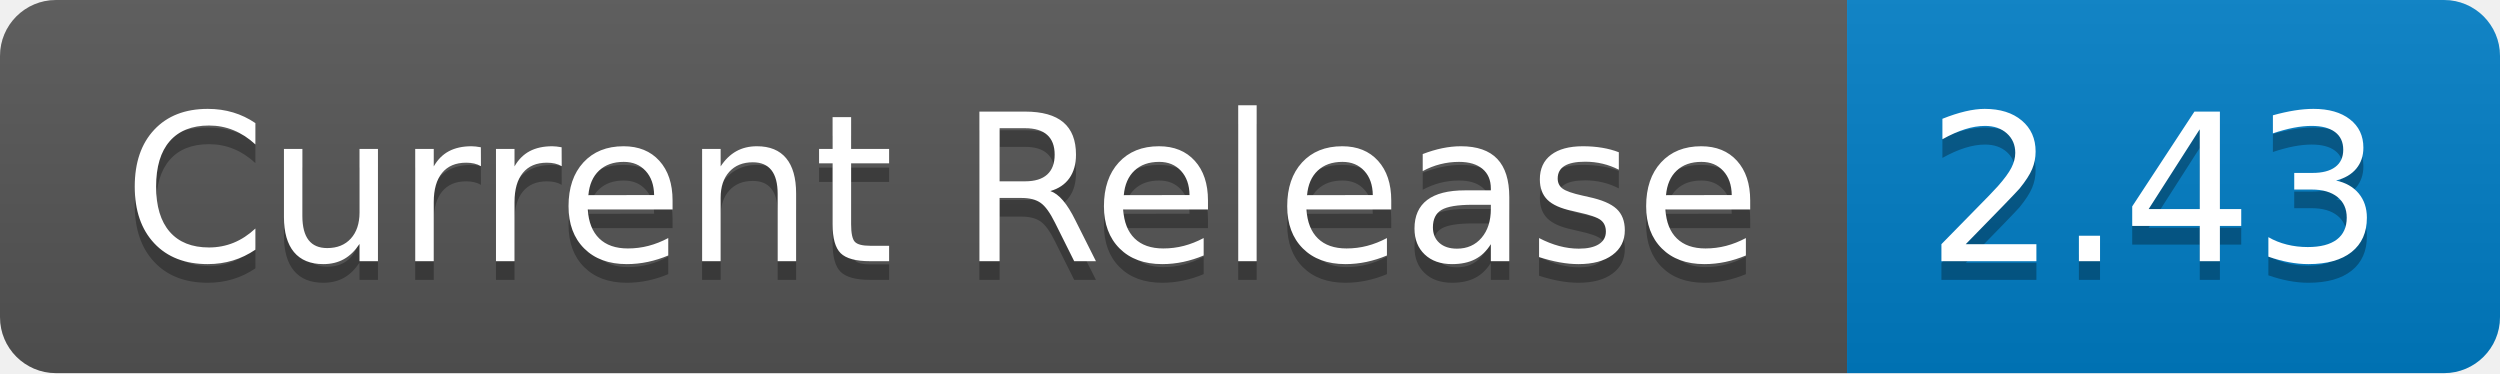
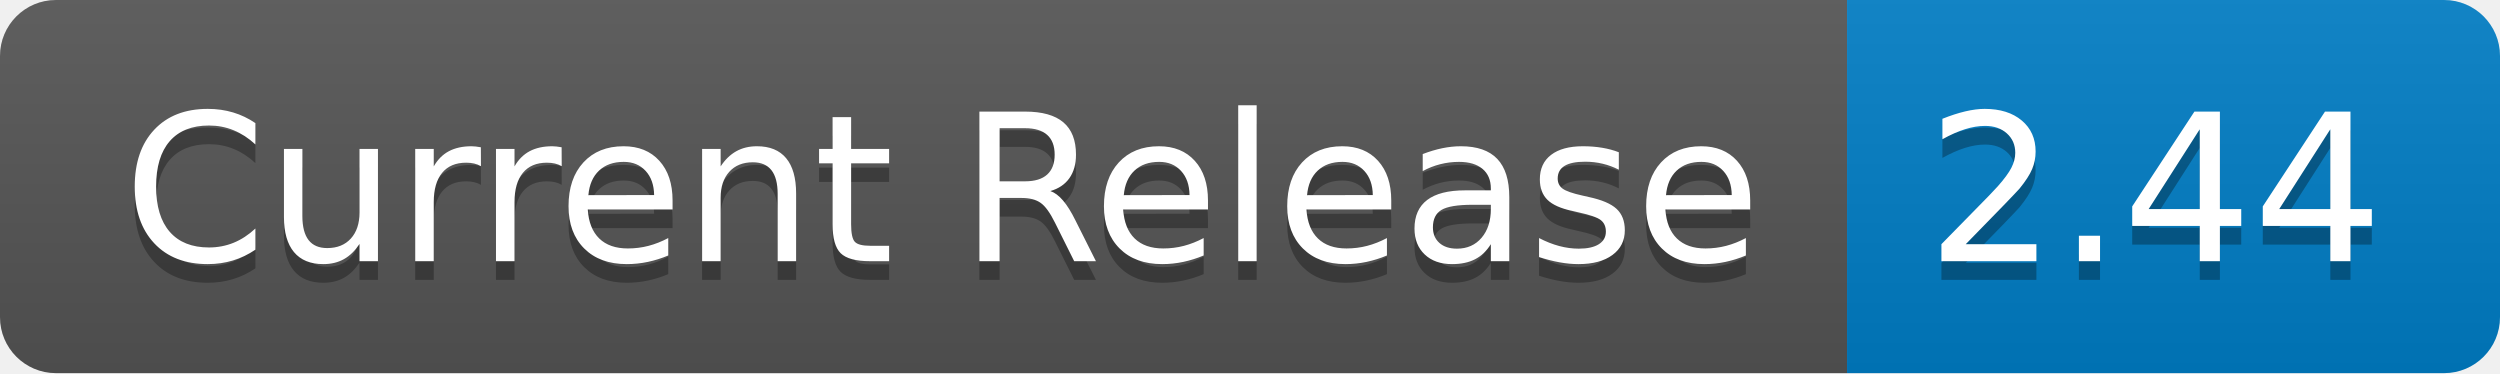
- <svg xmlns="http://www.w3.org/2000/svg" width="134" height="20" role="img" aria-label="Current Release: 2.43">
+ <svg xmlns="http://www.w3.org/2000/svg" width="134" height="20" role="img" aria-label="Current Release: 2.44">
  <linearGradient id="s" x2="0" y2="100%">
    <stop offset="0" stop-color="#bbb" stop-opacity=".1" />
    <stop offset="1" stop-opacity=".1" />
  </linearGradient>
  <clipPath id="r">
    <rect width="134" height="20" rx="3" fill="#fff" />
  </clipPath>
  <g clip-path="url(#r)">
    <rect width="99" height="20" fill="#555" />
    <rect x="99" width="35" height="20" fill="#007ec6" />
    <rect width="134" height="20" fill="url(#s)" />
  </g>
  <g fill="#fff" text-anchor="middle" font-family="Verdana,Geneva,DejaVu Sans,sans-serif" text-rendering="geometricPrecision" font-size="110">
    <text aria-hidden="true" x="505" y="150" fill="#010101" fill-opacity=".3" transform="scale(.1)" textLength="890">Current Release</text>
    <text x="505" y="140" transform="scale(.1)" fill="#fff" textLength="890">Current Release</text>
-     <text aria-hidden="true" x="1155" y="150" fill="#010101" fill-opacity=".3" transform="scale(.1)" textLength="250">2.43</text>
-     <text x="1155" y="140" transform="scale(.1)" fill="#fff" textLength="250">2.43</text>
+     <text aria-hidden="true" x="1155" y="150" fill="#010101" fill-opacity=".3" transform="scale(.1)" textLength="250">2.44</text>
+     <text x="1155" y="140" transform="scale(.1)" fill="#fff" textLength="250">2.44</text>
  </g>
</svg>
